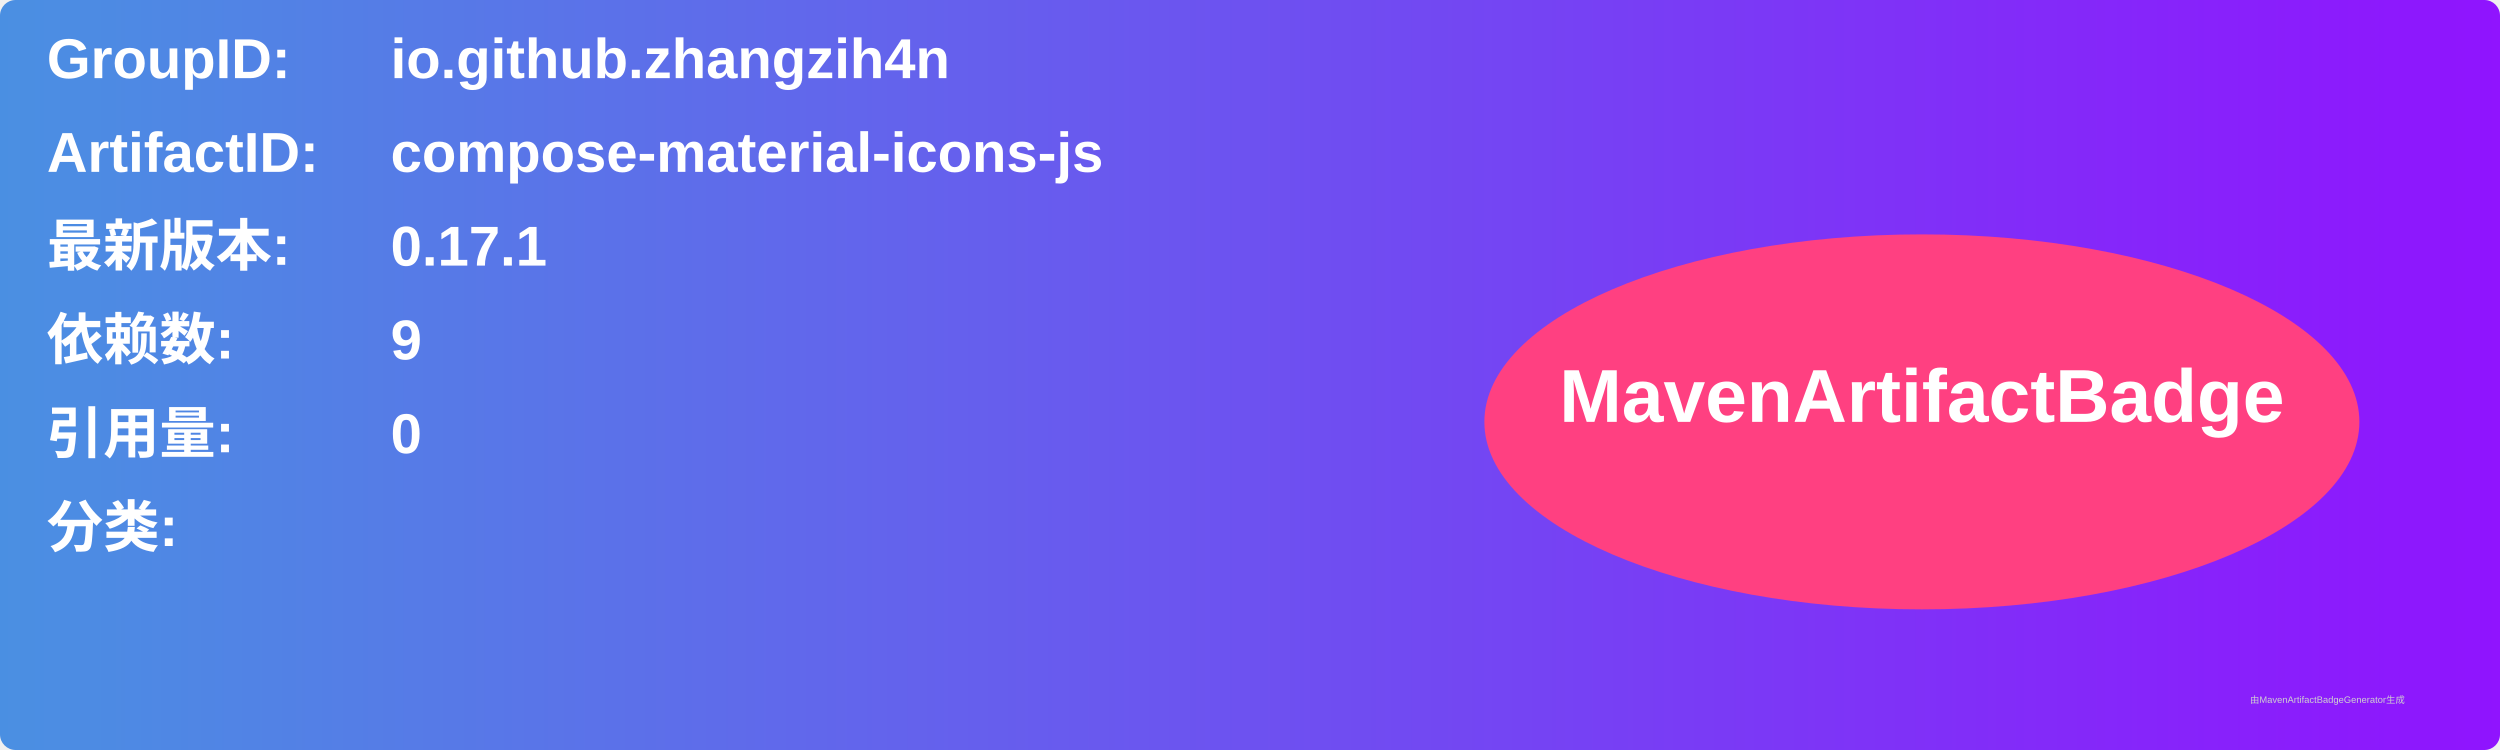
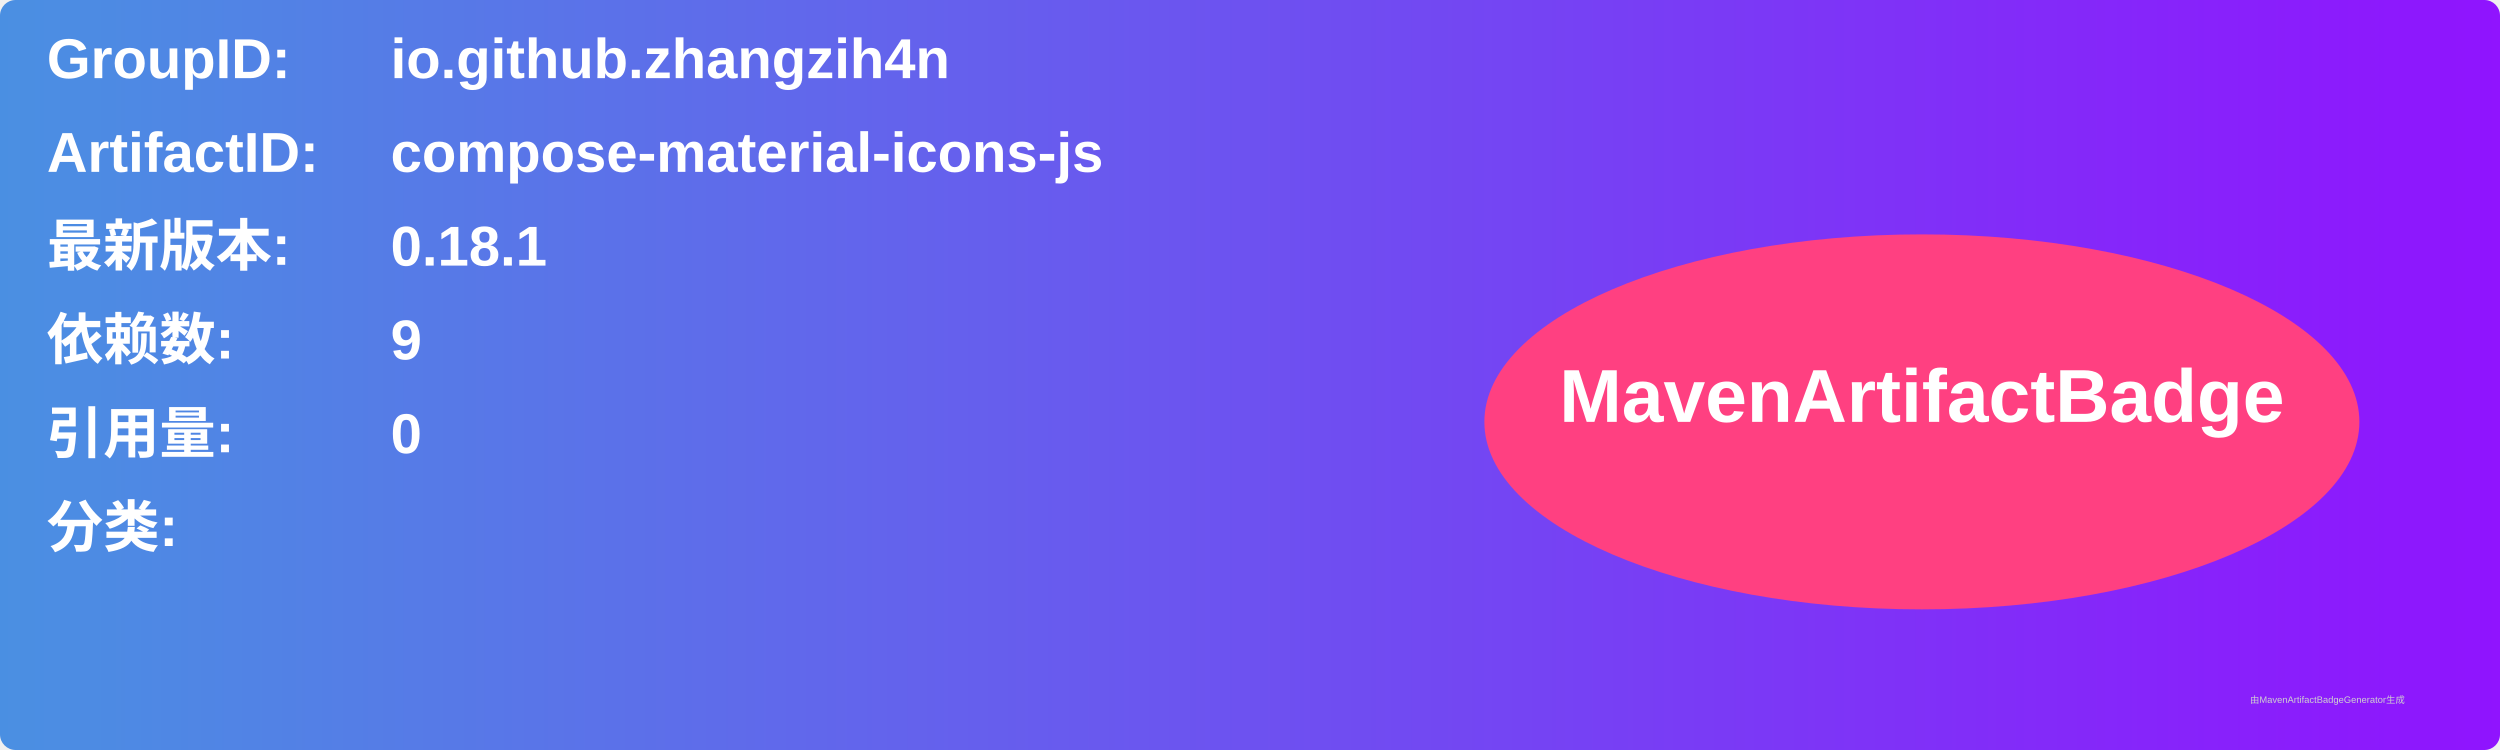
<svg xmlns="http://www.w3.org/2000/svg" width="800" height="240" viewBox="0 0 800 240">
  <linearGradient id="grad" x1="0%" y1="0%" x2="100%" y2="0%">
    <stop offset="0%" stop-color="#4a90e2" />
    <stop offset="100%" stop-color="#9013fe" />
  </linearGradient>
  <rect width="100%" height="100%" rx="5" ry="5" fill="url(#grad)" />
  <g transform="translate(15, 15)">
    <text x="0" y="10" font-family="Arial" font-size="18" fill="white" font-weight="bold" width="260">GroupID:</text>
    <text x="110" y="10" font-family="Arial" font-size="18" fill="white" font-weight="bold" width="460">io.github.zhangzih4n</text>
    <text x="0" y="40" font-family="Arial" font-size="18" fill="white" font-weight="bold" width="260">ArtifactID:</text>
    <text x="110" y="40" font-family="Arial" font-size="18" fill="white" font-weight="bold" width="460">compose-material-icons-js</text>
    <text x="0" y="70" font-family="Arial" font-size="18" fill="white" font-weight="bold">最新版本:</text>
    <text x="110" y="70" font-family="Arial" font-size="18" fill="white" font-weight="bold">
-       <tspan font-weight="bold">0.17.1</tspan>
+       <tspan font-weight="bold">0.18.1</tspan>
    </text>
    <text x="0" y="100" font-family="Arial" font-size="18" fill="white" font-weight="bold">依赖数: </text>
    <text x="110" y="100" font-family="Arial" font-size="18" fill="white">
      <tspan font-weight="bold">9</tspan>
    </text>
    <text x="0" y="130" font-family="Arial" font-size="18" fill="white" font-weight="bold">引用量: </text>
    <text x="110" y="130" font-family="Arial" font-size="18" fill="white">
      <tspan font-weight="bold">0</tspan>
    </text>
    <text x="0" y="160" font-family="Arial" font-size="18" fill="white" font-weight="bold">分类:</text>
    <text x="10" y="190" font-family="Arial" font-size="10" fill="white">
      <tspan font-weight="bold" />
    </text>
    <ellipse cx="600" cy="120" rx="140" ry="60" fill="#ff4081" />
    <text x="600" y="120" text-anchor="middle" font-family="Arial" font-size="24" fill="white" font-weight="bold">MavenArtifactBadge</text>
  </g>
  <text x="720" y="225" font-family="Arial" font-size="3" fill="#d0d0d0">由MavenArtifactBadgeGenerator生成</text>
</svg>
